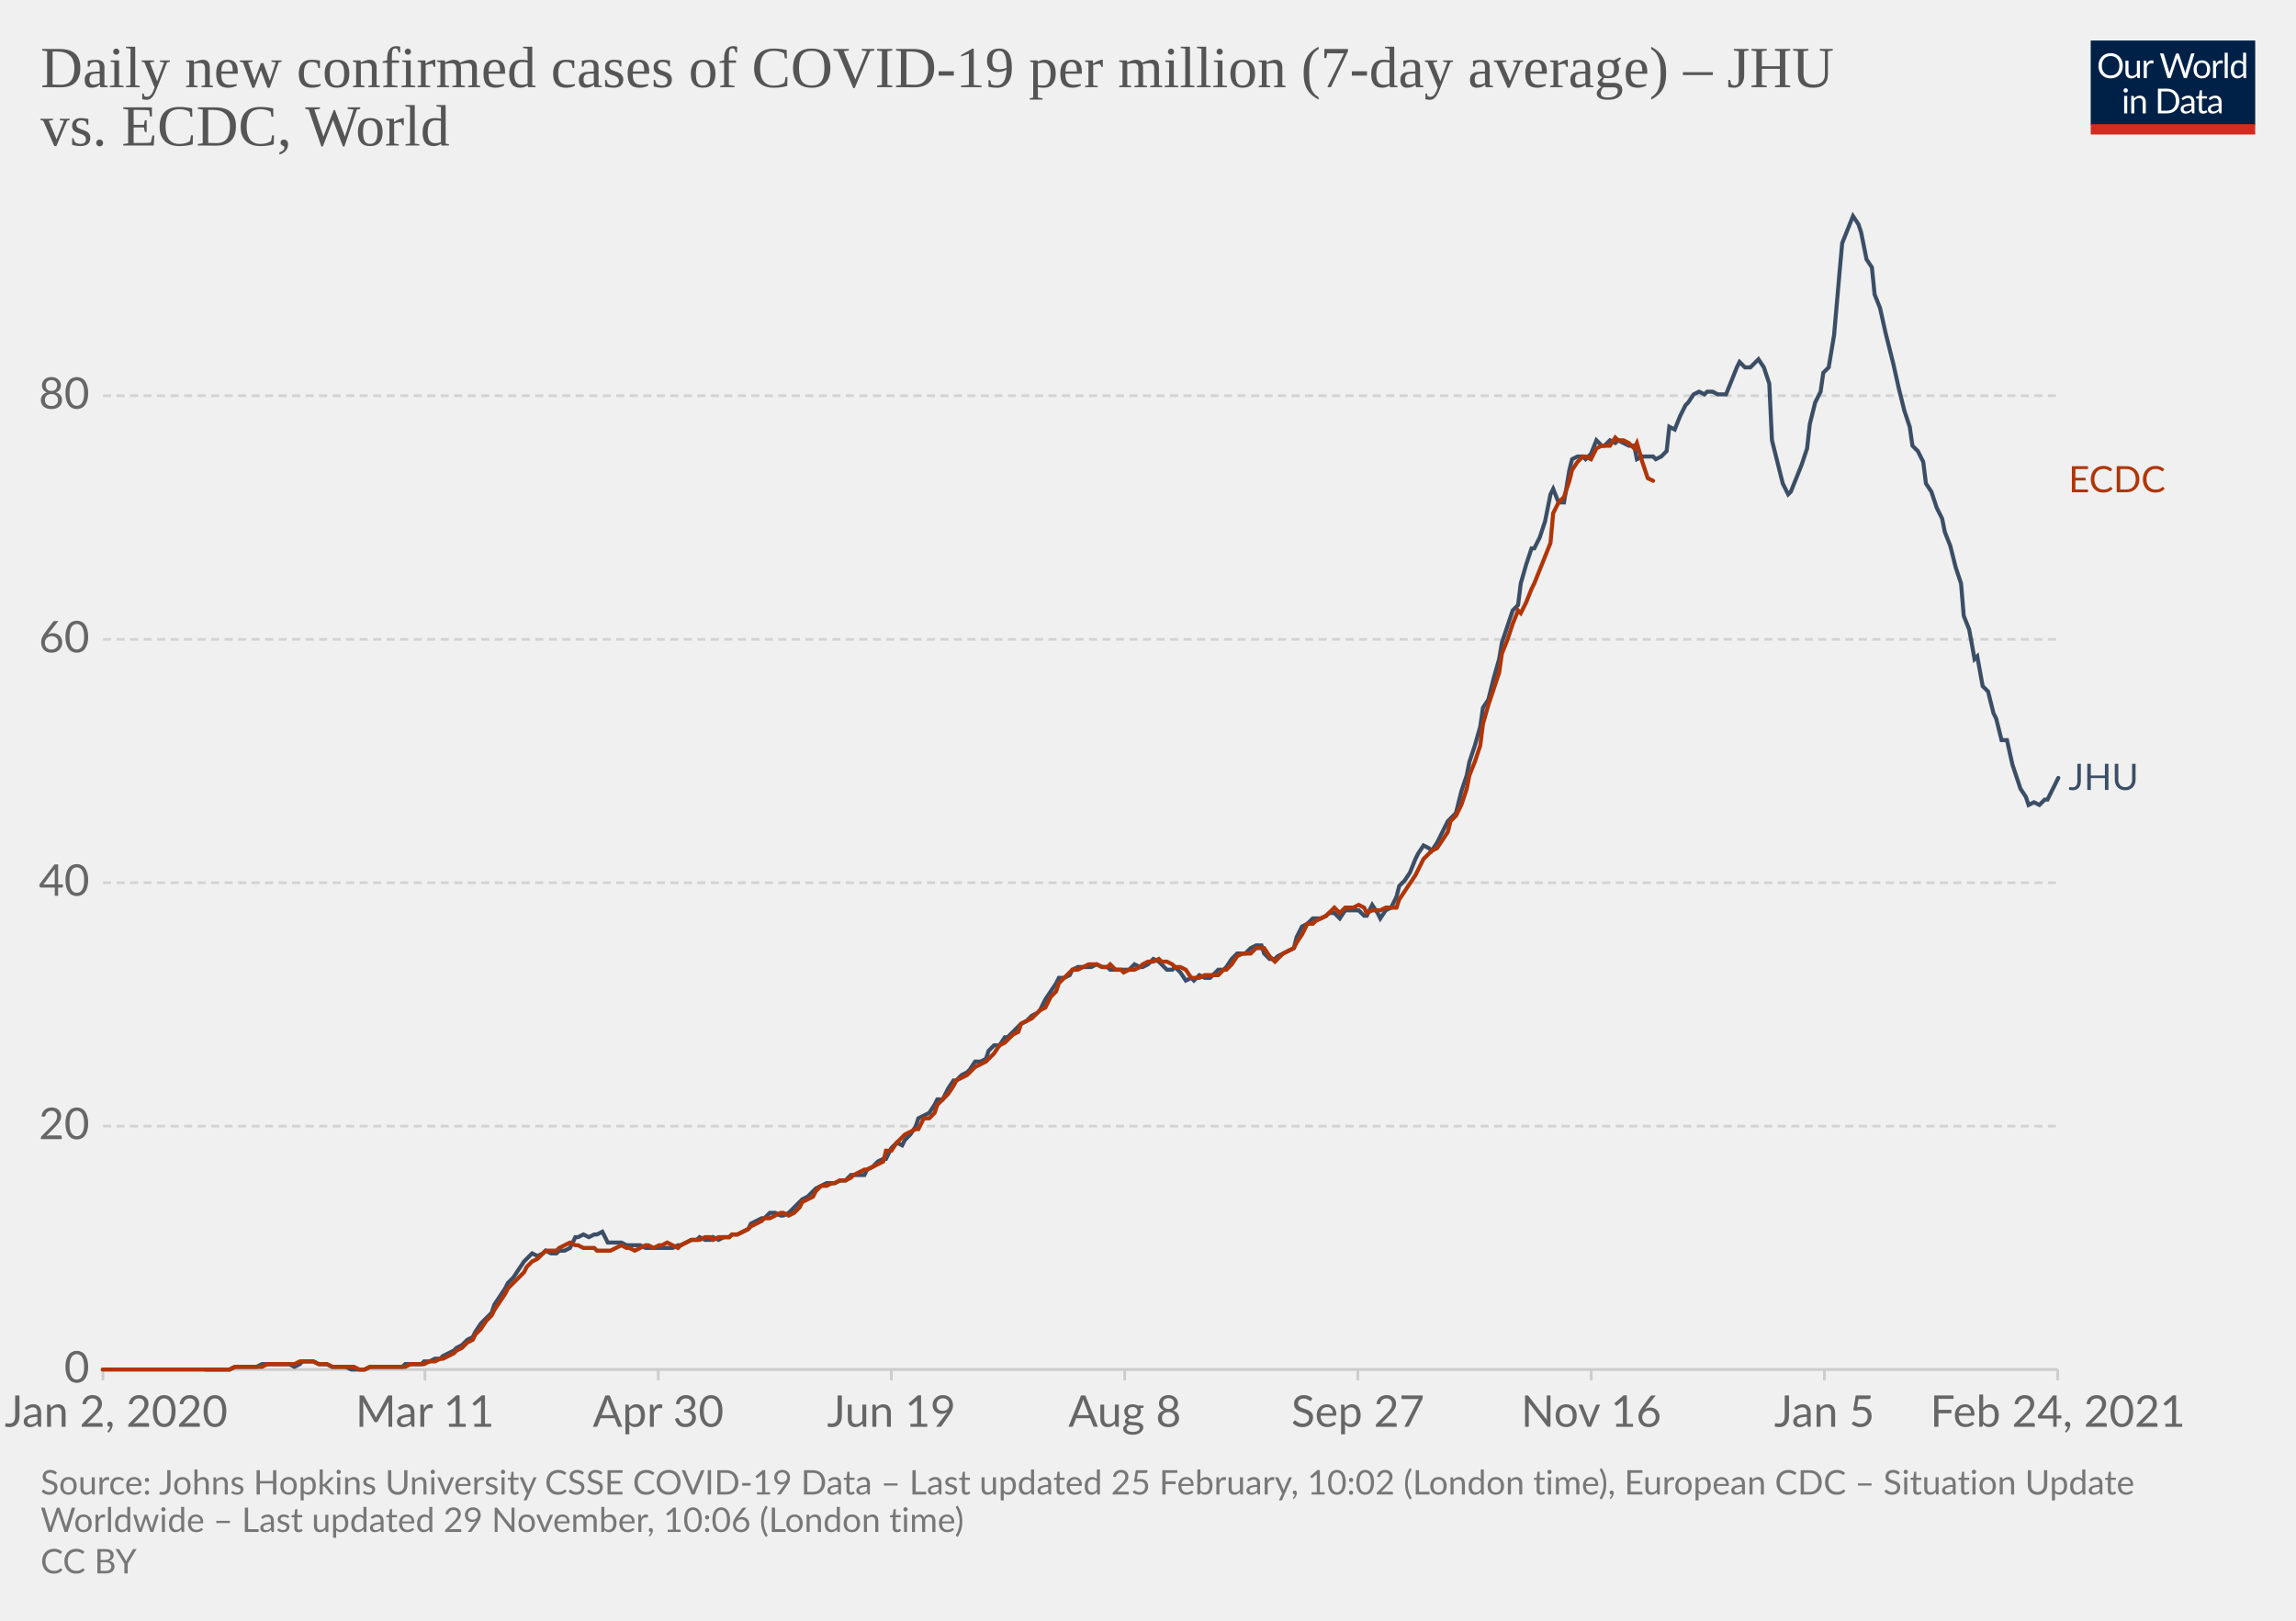
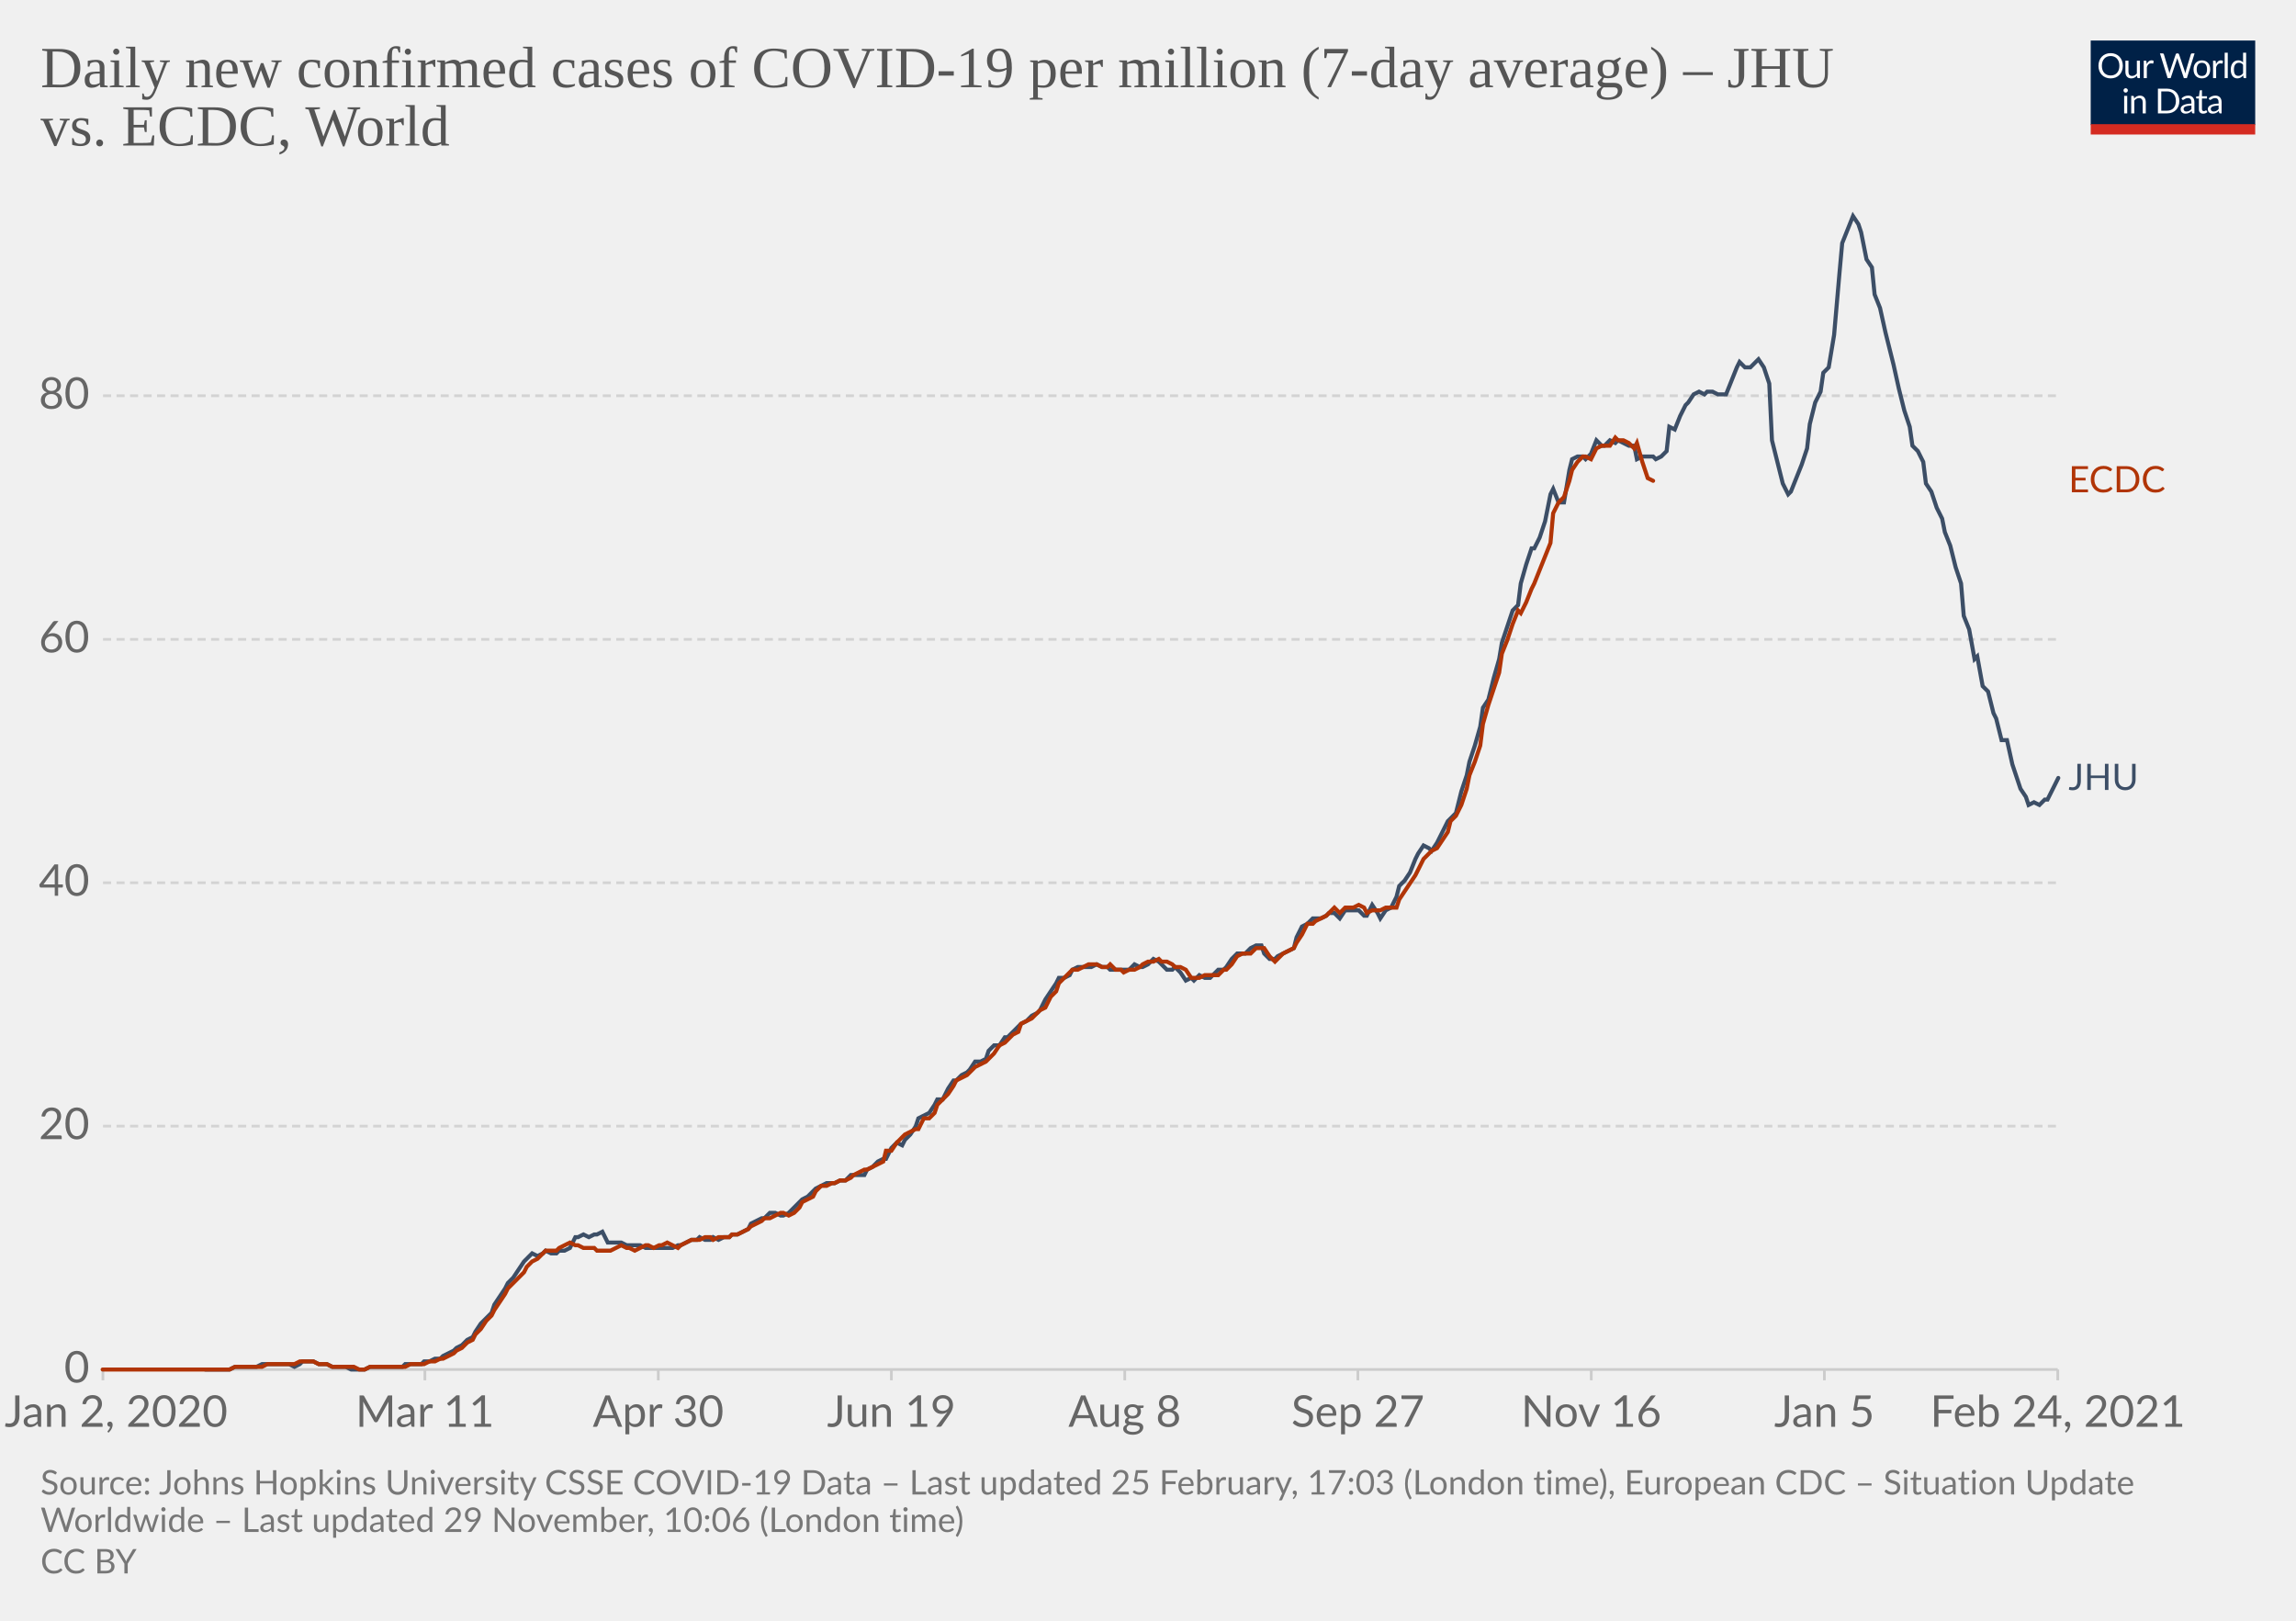
<svg xmlns="http://www.w3.org/2000/svg" version="1.1" style="background-color:#fff;-webkit-font-smoothing:antialiased" width="850" height="600" viewBox="0 0 850 600" font-family="Lato,'Helvetica Neue',Helvetica,Arial,sans-serif" font-size="18" text-rendering="optimizeLegibility">
  <g class="HeaderView">
    <g transform="matrix(.29 0 0 .29 774 15)">
      <svg width="210" height="120" viewBox="0 0 210 120" fill="none">
        <g clip-path="url(#clip0)">
          <path d="M0 0h210v107.89H0V0z" fill="#002147" />
          <path d="M40.98 32.25c0 2.36-.38 4.53-1.12 6.51a14.26 14.26 0 01-8.1 8.4c-1.9.78-4.02 1.17-6.34 1.17a16.6 16.6 0 01-6.33-1.17 14.31 14.31 0 01-8.08-8.4 18.29 18.29 0 01-1.12-6.51c0-2.36.38-4.53 1.12-6.5.75-1.97 1.8-3.67 3.17-5.1a14.32 14.32 0 014.9-3.34c1.92-.8 4.03-1.19 6.34-1.19 2.32 0 4.43.4 6.34 1.19 1.92.8 3.56 1.9 4.93 3.34a14.87 14.87 0 013.17 5.1 18.1 18.1 0 011.12 6.5zm-4.38 0c0-1.94-.26-3.68-.8-5.22a10.91 10.91 0 00-2.24-3.89 9.68 9.68 0 00-3.52-2.46 11.95 11.95 0 00-4.62-.86c-1.68 0-3.21.28-4.6.86a9.88 9.88 0 00-3.54 2.46 10.91 10.91 0 00-2.24 3.9c-.53 1.53-.8 3.27-.8 5.2 0 1.94.27 3.68.8 5.22a11.17 11.17 0 002.24 3.9 10.01 10.01 0 003.55 2.44c1.38.56 2.9.83 4.6.83s3.24-.27 4.61-.83a9.8 9.8 0 003.52-2.44 11.17 11.17 0 002.25-3.9c.53-1.54.8-3.28.8-5.21zm26.22-6.54V48H60.5c-.56 0-.9-.27-1.05-.81l-.31-2.4a12.45 12.45 0 01-3.26 2.6c-1.2.64-2.58.96-4.13.96-1.22 0-2.3-.2-3.24-.6a6.52 6.52 0 01-2.33-1.7 7.37 7.37 0 01-1.43-2.67c-.3-1.04-.46-2.2-.46-3.45V25.7h3.91v14.22c0 1.68.38 2.99 1.15 3.91.77.93 1.96 1.39 3.54 1.39 1.16 0 2.24-.27 3.23-.82a10.42 10.42 0 002.8-2.28V25.7h3.91zm8.61 4.47a9.94 9.94 0 012.6-3.56 5.64 5.64 0 013.76-1.3c.47 0 .92.05 1.34.15.44.1.83.27 1.17.49l-.3 2.92c-.09.37-.3.55-.66.55-.2 0-.5-.04-.9-.13a6.21 6.21 0 00-3.24.18 4.23 4.23 0 00-1.47.92c-.42.4-.81.9-1.17 1.5-.33.58-.64 1.26-.92 2.02V48H67.7V25.71h2.25c.42 0 .72.08.88.25.16.16.27.44.33.83l.26 3.39zm61.16-13.7L122.75 48h-3.82l-7.99-24.05a21.95 21.95 0 01-.42-1.58 38.36 38.36 0 01-.44 1.58L102.05 48h-3.83L88.4 16.47h3.54c.38 0 .7.1.95.29.26.2.43.43.5.73l6.52 21.9.28 1.28.29 1.46.3-1.46.38-1.27 7.41-21.91c.1-.25.26-.48.51-.69.27-.22.58-.33.95-.33h1.23c.38 0 .69.1.92.29a1.77 1.77 0 01.53.73l7.4 21.9a28.4 28.4 0 01.68 2.62 29.52 29.52 0 01.52-2.61l6.54-21.91a1.31 1.31 0 01.48-.7c.27-.21.58-.32.95-.32h3.32zm9.35 8.88c1.63 0 3.1.27 4.4.82a9.43 9.43 0 015.46 5.94c.5 1.4.74 2.98.74 4.73 0 1.76-.25 3.34-.74 4.75a9.43 9.43 0 01-5.46 5.92c-1.3.52-2.77.79-4.4.79-1.64 0-3.12-.27-4.44-.8a9.42 9.42 0 01-3.35-2.3c-.92-1-1.63-2.2-2.13-3.61-.49-1.41-.73-3-.73-4.75s.24-3.33.73-4.73c.5-1.43 1.2-2.64 2.13-3.63a9.4 9.4 0 013.35-2.31c1.32-.55 2.8-.82 4.44-.82zm0 19.89c2.2 0 3.84-.73 4.93-2.2 1.08-1.48 1.63-3.54 1.63-6.18 0-2.66-.55-4.72-1.63-6.2-1.09-1.49-2.73-2.23-4.93-2.23-1.12 0-2.09.2-2.93.57a5.71 5.71 0 00-2.06 1.65 7.5 7.5 0 00-1.24 2.67c-.26 1.04-.4 2.22-.4 3.54 0 2.64.55 4.7 1.64 6.18 1.1 1.47 2.76 2.2 4.99 2.2zm17.97-15.07a9.94 9.94 0 012.6-3.56 5.64 5.64 0 013.76-1.3c.47 0 .91.05 1.34.15.44.1.83.27 1.16.49l-.28 2.92c-.09.37-.31.55-.66.55-.2 0-.5-.04-.9-.13a6.2 6.2 0 00-3.24.18 4.23 4.23 0 00-1.47.92c-.43.4-.82.9-1.17 1.5a13.1 13.1 0 00-.92 2.02V48h-3.94V25.71h2.24c.43 0 .72.08.88.25.17.16.28.44.33.83l.27 3.39zm15.04-14.59V48h-3.92V15.6h3.92zm19.55 15.43a6.22 6.22 0 00-2.38-2.05 6.7 6.7 0 00-2.86-.6c-2.07 0-3.66.75-4.77 2.23-1.12 1.48-1.68 3.6-1.68 6.33 0 1.46.13 2.7.38 3.74a7.29 7.29 0 001.1 2.56 4.35 4.35 0 001.78 1.45c.7.3 1.5.46 2.4.46 1.29 0 2.41-.3 3.36-.88a9.6 9.6 0 002.67-2.49V31.02zm3.91-15.43V48h-2.33c-.56 0-.9-.27-1.06-.81l-.35-2.71a12.13 12.13 0 01-3.25 2.77 8.28 8.28 0 01-4.23 1.06 7.31 7.31 0 01-6.14-2.9c-.73-.96-1.3-2.15-1.69-3.57a18.35 18.35 0 01.07-9.48 11.29 11.29 0 011.89-3.7 8.7 8.7 0 017.06-3.34 7.96 7.96 0 016.12 2.62V15.59h3.91zM46.61 70.71V93H42.7V70.71h3.91zm.84-7c0 .39-.08.75-.24 1.09a2.81 2.81 0 01-1.52 1.47 2.67 2.67 0 01-2.16 0 2.9 2.9 0 01-1.45-1.47 2.67 2.67 0 010-2.16c.15-.35.35-.65.6-.9.25-.27.53-.47.85-.62a2.67 2.67 0 012.16 0c.35.15.65.35.9.62.27.25.47.55.62.9.16.34.24.7.24 1.08zm7.97 10.24c.49-.54 1-1.04 1.54-1.48a9.85 9.85 0 013.66-1.84 8.96 8.96 0 015.43.35c.94.4 1.72.97 2.33 1.71a7.36 7.36 0 011.43 2.67c.32 1.04.49 2.19.49 3.45V93h-3.94V78.81c0-1.69-.4-3-1.17-3.92-.76-.93-1.93-1.4-3.5-1.4a6.6 6.6 0 00-3.25.83c-1 .56-1.92 1.31-2.77 2.27V93h-3.94V70.71h2.35c.56 0 .9.28 1.04.82l.3 2.42zm57.7 3.3c0 2.36-.37 4.5-1.11 6.44a14.3 14.3 0 01-3.17 4.98 14.1 14.1 0 01-4.93 3.2c-1.9.76-4.02 1.13-6.33 1.13H85.8V61.47h11.77c2.31 0 4.42.39 6.33 1.15a13.8 13.8 0 018.1 8.18 17.75 17.75 0 011.12 6.45zm-4.37 0c0-1.94-.26-3.67-.8-5.2a10.94 10.94 0 00-2.23-3.87 9.57 9.57 0 00-3.53-2.42 12.23 12.23 0 00-4.61-.83h-7.5v24.62h7.5c1.7 0 3.24-.28 4.61-.84a9.7 9.7 0 003.53-2.4 10.94 10.94 0 002.24-3.87c.53-1.53.8-3.26.8-5.2zm19.8 5.72c-1.8.06-3.34.2-4.62.44-1.26.22-2.3.51-3.1.88-.8.36-1.37.8-1.74 1.3-.35.5-.53 1.05-.53 1.67 0 .58.1 1.1.3 1.52a3 3 0 00.76 1.05c.34.27.73.46 1.17.6a6.13 6.13 0 001.45.17 7.28 7.28 0 003.5-.81 11.95 11.95 0 002.82-2.2v-4.62zm-12.65-9.11a12.73 12.73 0 013.98-2.66c1.43-.59 3-.88 4.73-.88 1.25 0 2.36.2 3.33.61a6.81 6.81 0 013.94 4.38c.33 1.04.5 2.19.5 3.43V93h-1.74a1.8 1.8 0 01-.88-.18c-.2-.13-.36-.38-.48-.74l-.44-2.12-1.72 1.46a9.48 9.48 0 01-3.74 1.7c-.69.15-1.46.23-2.3.23-.87 0-1.69-.12-2.45-.35a5.34 5.34 0 01-3.34-2.93 6.64 6.64 0 01-.49-2.64c0-.88.25-1.72.73-2.53a6.33 6.33 0 012.35-2.17c1.09-.63 2.5-1.15 4.25-1.54 1.75-.41 3.89-.65 6.42-.7v-1.75c0-1.73-.37-3.03-1.12-3.91-.75-.9-1.84-1.34-3.28-1.34-.97 0-1.78.12-2.44.37-.64.23-1.2.5-1.7.81l-1.23.82c-.33.23-.67.35-1 .35-.27 0-.5-.07-.69-.2a2.1 2.1 0 01-.48-.53l-.7-1.25zm27.67 19.5c-1.76 0-3.12-.5-4.07-1.48-.94-.98-1.41-2.4-1.41-4.25V74h-2.68a.9.9 0 01-.6-.2c-.16-.14-.24-.36-.24-.66v-1.56l3.65-.46.9-6.89a.9.9 0 01.29-.52.88.88 0 01.62-.22H142v7.67h6.44V74H142v13.38c0 .94.22 1.63.68 2.09.45.45 1.04.68 1.76.68a3.21 3.21 0 001.85-.53l.55-.35c.16-.12.3-.18.41-.18.2 0 .4.13.55.38l1.15 1.87a7.45 7.45 0 01-2.44 1.5 8.53 8.53 0 01-2.95.52zm19.68-10.4c-1.8.07-3.34.21-4.62.45-1.26.22-2.3.51-3.1.88-.8.36-1.37.8-1.74 1.3-.35.5-.53 1.05-.53 1.67 0 .58.1 1.1.3 1.52a2.9 2.9 0 00.76 1.05c.34.27.73.46 1.17.6a6.13 6.13 0 001.45.17 7.3 7.3 0 003.5-.81 12.04 12.04 0 002.82-2.2v-4.62zm-12.65-9.1a12.72 12.72 0 013.99-2.66c1.42-.59 3-.88 4.72-.88 1.25 0 2.36.2 3.33.61a6.81 6.81 0 013.94 4.38c.33 1.04.5 2.19.5 3.43V93h-1.74a1.8 1.8 0 01-.88-.18c-.2-.13-.36-.38-.48-.74l-.44-2.12-1.72 1.46a9.48 9.48 0 01-3.74 1.7c-.69.15-1.46.23-2.3.23-.87 0-1.69-.12-2.45-.35a5.33 5.33 0 01-3.34-2.93 6.62 6.62 0 01-.49-2.64c0-.88.25-1.72.73-2.53a6.33 6.33 0 012.35-2.17c1.09-.63 2.5-1.15 4.25-1.54a31.2 31.2 0 016.42-.7v-1.75c0-1.73-.37-3.03-1.12-3.91-.75-.9-1.84-1.34-3.28-1.34-.97 0-1.78.12-2.44.37-.64.23-1.2.5-1.7.81l-1.22.82c-.34.23-.68.35-1.02.35-.26 0-.49-.07-.68-.2a1.88 1.88 0 01-.48-.53l-.7-1.25zM40.98 32.25c0 2.36-.38 4.53-1.12 6.51a14.26 14.26 0 01-8.1 8.4c-1.9.78-4.02 1.17-6.34 1.17a16.6 16.6 0 01-6.33-1.17 14.31 14.31 0 01-8.08-8.4 18.29 18.29 0 01-1.12-6.51c0-2.36.38-4.53 1.12-6.5.75-1.97 1.8-3.67 3.17-5.1a14.32 14.32 0 014.9-3.34c1.92-.8 4.03-1.19 6.34-1.19 2.32 0 4.43.4 6.34 1.19 1.92.8 3.56 1.9 4.93 3.34a14.87 14.87 0 013.17 5.1 18.1 18.1 0 011.12 6.5zm-4.38 0c0-1.94-.26-3.68-.8-5.22a10.91 10.91 0 00-2.24-3.89 9.68 9.68 0 00-3.52-2.46 11.95 11.95 0 00-4.62-.86c-1.68 0-3.21.28-4.6.86a9.88 9.88 0 00-3.54 2.46 10.91 10.91 0 00-2.24 3.9c-.53 1.53-.8 3.27-.8 5.2 0 1.94.27 3.68.8 5.22a11.17 11.17 0 002.24 3.9 10.01 10.01 0 003.55 2.44c1.38.56 2.9.83 4.6.83s3.24-.27 4.61-.83a9.8 9.8 0 003.52-2.44 11.17 11.17 0 002.25-3.9c.53-1.54.8-3.28.8-5.21zm26.22-6.54V48H60.5c-.56 0-.9-.27-1.05-.81l-.31-2.4a12.45 12.45 0 01-3.26 2.6c-1.2.64-2.58.96-4.13.96-1.22 0-2.3-.2-3.24-.6a6.52 6.52 0 01-2.33-1.7 7.37 7.37 0 01-1.43-2.67c-.3-1.04-.46-2.2-.46-3.45V25.7h3.91v14.22c0 1.68.38 2.99 1.15 3.91.77.93 1.96 1.39 3.54 1.39 1.16 0 2.24-.27 3.23-.82a10.42 10.42 0 002.8-2.28V25.7h3.91zm8.61 4.47a9.94 9.94 0 012.6-3.56 5.64 5.64 0 013.76-1.3c.47 0 .92.05 1.34.15.44.1.83.27 1.17.49l-.3 2.92c-.09.37-.3.55-.66.55-.2 0-.5-.04-.9-.13a6.21 6.21 0 00-3.24.18 4.23 4.23 0 00-1.47.92c-.42.4-.81.9-1.17 1.5-.33.58-.64 1.26-.92 2.02V48H67.7V25.71h2.25c.42 0 .72.08.88.25.16.16.27.44.33.83l.26 3.39zm61.16-13.7L122.75 48h-3.82l-7.99-24.05a21.95 21.95 0 01-.42-1.58 38.36 38.36 0 01-.44 1.58L102.05 48h-3.83L88.4 16.47h3.54c.38 0 .7.1.95.29.26.2.43.43.5.73l6.52 21.9.28 1.28.29 1.46.3-1.46.38-1.27 7.41-21.91c.1-.25.26-.48.51-.69.27-.22.58-.33.95-.33h1.23c.38 0 .69.1.92.29a1.77 1.77 0 01.53.73l7.4 21.9a28.4 28.4 0 01.68 2.62 29.52 29.52 0 01.52-2.61l6.54-21.91a1.31 1.31 0 01.48-.7c.27-.21.58-.32.95-.32h3.32zm9.35 8.88c1.63 0 3.1.27 4.4.82a9.43 9.43 0 015.46 5.94c.5 1.4.74 2.98.74 4.73 0 1.76-.25 3.34-.74 4.75a9.43 9.43 0 01-5.46 5.92c-1.3.52-2.77.79-4.4.79-1.64 0-3.12-.27-4.44-.8a9.42 9.42 0 01-3.35-2.3c-.92-1-1.63-2.2-2.13-3.61-.49-1.41-.73-3-.73-4.75s.24-3.33.73-4.73c.5-1.43 1.2-2.64 2.13-3.63a9.4 9.4 0 013.35-2.31c1.32-.55 2.8-.82 4.44-.82zm0 19.89c2.2 0 3.84-.73 4.93-2.2 1.08-1.48 1.63-3.54 1.63-6.18 0-2.66-.55-4.72-1.63-6.2-1.09-1.49-2.73-2.23-4.93-2.23-1.12 0-2.09.2-2.93.57a5.71 5.71 0 00-2.06 1.65 7.5 7.5 0 00-1.24 2.67c-.26 1.04-.4 2.22-.4 3.54 0 2.64.55 4.7 1.64 6.18 1.1 1.47 2.76 2.2 4.99 2.2zm17.97-15.07a9.94 9.94 0 012.6-3.56 5.64 5.64 0 013.76-1.3c.47 0 .91.05 1.34.15.44.1.83.27 1.16.49l-.28 2.92c-.09.37-.31.55-.66.55-.2 0-.5-.04-.9-.13a6.2 6.2 0 00-3.24.18 4.23 4.23 0 00-1.47.92c-.43.4-.82.9-1.17 1.5a13.1 13.1 0 00-.92 2.02V48h-3.94V25.71h2.24c.43 0 .72.08.88.25.17.16.28.44.33.83l.27 3.39zm15.04-14.59V48h-3.92V15.6h3.92zm19.55 15.43a6.22 6.22 0 00-2.38-2.05 6.7 6.7 0 00-2.86-.6c-2.07 0-3.66.75-4.77 2.23-1.12 1.48-1.68 3.6-1.68 6.33 0 1.46.13 2.7.38 3.74a7.29 7.29 0 001.1 2.56 4.35 4.35 0 001.78 1.45c.7.3 1.5.46 2.4.46 1.29 0 2.41-.3 3.36-.88a9.6 9.6 0 002.67-2.49V31.02zm3.91-15.43V48h-2.33c-.56 0-.9-.27-1.06-.81l-.35-2.71a12.13 12.13 0 01-3.25 2.77 8.28 8.28 0 01-4.23 1.06 7.31 7.31 0 01-6.14-2.9c-.73-.96-1.3-2.15-1.69-3.57a18.35 18.35 0 01.07-9.48 11.29 11.29 0 011.89-3.7 8.7 8.7 0 017.06-3.34 7.96 7.96 0 016.12 2.62V15.59h3.91zM46.61 70.71V93H42.7V70.71h3.91zm.84-7c0 .39-.08.75-.24 1.09a2.81 2.81 0 01-1.52 1.47 2.67 2.67 0 01-2.16 0 2.9 2.9 0 01-1.45-1.47 2.67 2.67 0 010-2.16c.15-.35.35-.65.6-.9.25-.27.53-.47.85-.62a2.67 2.67 0 012.16 0c.35.15.65.35.9.62.27.25.47.55.62.9.16.34.24.7.24 1.08zm7.97 10.24c.49-.54 1-1.04 1.54-1.48a9.85 9.85 0 013.66-1.84 8.96 8.96 0 015.43.35c.94.4 1.72.97 2.33 1.71a7.36 7.36 0 011.43 2.67c.32 1.04.49 2.19.49 3.45V93h-3.94V78.81c0-1.69-.4-3-1.17-3.92-.76-.93-1.93-1.4-3.5-1.4a6.6 6.6 0 00-3.25.83c-1 .56-1.92 1.31-2.77 2.27V93h-3.94V70.71h2.35c.56 0 .9.28 1.04.82l.3 2.42zm57.7 3.3c0 2.36-.37 4.5-1.11 6.44a14.3 14.3 0 01-3.17 4.98 14.1 14.1 0 01-4.93 3.2c-1.9.76-4.02 1.13-6.33 1.13H85.8V61.47h11.77c2.31 0 4.42.39 6.33 1.15a13.8 13.8 0 018.1 8.18 17.75 17.75 0 011.12 6.45zm-4.37 0c0-1.94-.26-3.67-.8-5.2a10.94 10.94 0 00-2.23-3.87 9.57 9.57 0 00-3.53-2.42 12.23 12.23 0 00-4.61-.83h-7.5v24.62h7.5c1.7 0 3.24-.28 4.61-.84a9.7 9.7 0 003.53-2.4 10.94 10.94 0 002.24-3.87c.53-1.53.8-3.26.8-5.2zm19.8 5.72c-1.8.06-3.34.2-4.62.44-1.26.22-2.3.51-3.1.88-.8.36-1.37.8-1.74 1.3-.35.5-.53 1.05-.53 1.67 0 .58.1 1.1.3 1.52a3 3 0 00.76 1.05c.34.27.73.46 1.17.6a6.13 6.13 0 001.45.17 7.28 7.28 0 003.5-.81 11.95 11.95 0 002.82-2.2v-4.62zm-12.65-9.11a12.73 12.73 0 013.98-2.66c1.43-.59 3-.88 4.73-.88 1.25 0 2.36.2 3.33.61a6.81 6.81 0 013.94 4.38c.33 1.04.5 2.19.5 3.43V93h-1.74a1.8 1.8 0 01-.88-.18c-.2-.13-.36-.38-.48-.74l-.44-2.12-1.72 1.46a9.48 9.48 0 01-3.74 1.7c-.69.15-1.46.23-2.3.23-.87 0-1.69-.12-2.45-.35a5.34 5.34 0 01-3.34-2.93 6.64 6.64 0 01-.49-2.64c0-.88.25-1.72.73-2.53a6.33 6.33 0 012.35-2.17c1.09-.63 2.5-1.15 4.25-1.54 1.75-.41 3.89-.65 6.42-.7v-1.75c0-1.73-.37-3.03-1.12-3.91-.75-.9-1.84-1.34-3.28-1.34-.97 0-1.78.12-2.44.37-.64.23-1.2.5-1.7.81l-1.23.82c-.33.23-.67.35-1 .35-.27 0-.5-.07-.69-.2a2.1 2.1 0 01-.48-.53l-.7-1.25zm27.67 19.5c-1.76 0-3.12-.5-4.07-1.48-.94-.98-1.41-2.4-1.41-4.25V74h-2.68a.9.9 0 01-.6-.2c-.16-.14-.24-.36-.24-.66v-1.56l3.65-.46.9-6.89a.9.9 0 01.29-.52.88.88 0 01.62-.22H142v7.67h6.44V74H142v13.38c0 .94.22 1.63.68 2.09.45.45 1.04.68 1.76.68a3.21 3.21 0 001.85-.53l.55-.35c.16-.12.3-.18.41-.18.2 0 .4.13.55.38l1.15 1.87a7.45 7.45 0 01-2.44 1.5 8.53 8.53 0 01-2.95.52zm19.68-10.4c-1.8.07-3.34.21-4.62.45-1.26.22-2.3.51-3.1.88-.8.36-1.37.8-1.74 1.3-.35.5-.53 1.05-.53 1.67 0 .58.1 1.1.3 1.52a2.9 2.9 0 00.76 1.05c.34.27.73.46 1.17.6a6.13 6.13 0 001.45.17 7.3 7.3 0 003.5-.81 12.04 12.04 0 002.82-2.2v-4.62zm-12.65-9.1a12.72 12.72 0 013.99-2.66c1.42-.59 3-.88 4.72-.88 1.25 0 2.36.2 3.33.61a6.81 6.81 0 013.94 4.38c.33 1.04.5 2.19.5 3.43V93h-1.74a1.8 1.8 0 01-.88-.18c-.2-.13-.36-.38-.48-.74l-.44-2.12-1.72 1.46a9.48 9.48 0 01-3.74 1.7c-.69.15-1.46.23-2.3.23-.87 0-1.69-.12-2.45-.35a5.33 5.33 0 01-3.34-2.93 6.62 6.62 0 01-.49-2.64c0-.88.25-1.72.73-2.53a6.33 6.33 0 012.35-2.17c1.09-.63 2.5-1.15 4.25-1.54a31.2 31.2 0 016.42-.7v-1.75c0-1.73-.37-3.03-1.12-3.91-.75-.9-1.84-1.34-3.28-1.34-.97 0-1.78.12-2.44.37-.64.23-1.2.5-1.7.81l-1.22.82c-.34.23-.68.35-1.02.35-.26 0-.49-.07-.68-.2a1.88 1.88 0 01-.48-.53l-.7-1.25zM40.98 32.25c0 2.36-.38 4.53-1.12 6.51a14.26 14.26 0 01-8.1 8.4c-1.9.78-4.02 1.17-6.34 1.17a16.6 16.6 0 01-6.33-1.17 14.31 14.31 0 01-8.08-8.4 18.29 18.29 0 01-1.12-6.51c0-2.36.38-4.53 1.12-6.5.75-1.97 1.8-3.67 3.17-5.1a14.32 14.32 0 014.9-3.34c1.92-.8 4.03-1.19 6.34-1.19 2.32 0 4.43.4 6.34 1.19 1.92.8 3.56 1.9 4.93 3.34a14.87 14.87 0 013.17 5.1 18.1 18.1 0 011.12 6.5zm-4.38 0c0-1.94-.26-3.68-.8-5.22a10.91 10.91 0 00-2.24-3.89 9.68 9.68 0 00-3.52-2.46 11.95 11.95 0 00-4.62-.86c-1.68 0-3.21.28-4.6.86a9.88 9.88 0 00-3.54 2.46 10.91 10.91 0 00-2.24 3.9c-.53 1.53-.8 3.27-.8 5.2 0 1.94.27 3.68.8 5.22a11.17 11.17 0 002.24 3.9 10.01 10.01 0 003.55 2.44c1.38.56 2.9.83 4.6.83s3.24-.27 4.61-.83a9.8 9.8 0 003.52-2.44 11.17 11.17 0 002.25-3.9c.53-1.54.8-3.28.8-5.21zm26.22-6.54V48H60.5c-.56 0-.9-.27-1.05-.81l-.31-2.4a12.45 12.45 0 01-3.26 2.6c-1.2.64-2.58.96-4.13.96-1.22 0-2.3-.2-3.24-.6a6.52 6.52 0 01-2.33-1.7 7.37 7.37 0 01-1.43-2.67c-.3-1.04-.46-2.2-.46-3.45V25.7h3.91v14.22c0 1.68.38 2.99 1.15 3.91.77.93 1.96 1.39 3.54 1.39 1.16 0 2.24-.27 3.23-.82a10.42 10.42 0 002.8-2.28V25.7h3.91zm8.61 4.47a9.94 9.94 0 012.6-3.56 5.64 5.64 0 013.76-1.3c.47 0 .92.05 1.34.15.44.1.83.27 1.17.49l-.3 2.92c-.09.37-.3.55-.66.55-.2 0-.5-.04-.9-.13a6.21 6.21 0 00-3.24.18 4.23 4.23 0 00-1.47.92c-.42.4-.81.9-1.17 1.5-.33.58-.64 1.26-.92 2.02V48H67.7V25.71h2.25c.42 0 .72.08.88.25.16.16.27.44.33.83l.26 3.39zm61.16-13.7L122.75 48h-3.82l-7.99-24.05a21.95 21.95 0 01-.42-1.58 38.36 38.36 0 01-.44 1.58L102.05 48h-3.83L88.4 16.47h3.54c.38 0 .7.1.95.29.26.2.43.43.5.73l6.52 21.9.28 1.28.29 1.46.3-1.46.38-1.27 7.41-21.91c.1-.25.26-.48.51-.69.27-.22.58-.33.95-.33h1.23c.38 0 .69.1.92.29a1.77 1.77 0 01.53.73l7.4 21.9a28.4 28.4 0 01.68 2.62 29.52 29.52 0 01.52-2.61l6.54-21.91a1.31 1.31 0 01.48-.7c.27-.21.58-.32.95-.32h3.32zm9.35 8.88c1.63 0 3.1.27 4.4.82a9.43 9.43 0 015.46 5.94c.5 1.4.74 2.98.74 4.73 0 1.76-.25 3.34-.74 4.75a9.43 9.43 0 01-5.46 5.92c-1.3.52-2.77.79-4.4.79-1.64 0-3.12-.27-4.44-.8a9.42 9.42 0 01-3.35-2.3c-.92-1-1.63-2.2-2.13-3.61-.49-1.41-.73-3-.73-4.75s.24-3.33.73-4.73c.5-1.43 1.2-2.64 2.13-3.63a9.4 9.4 0 013.35-2.31c1.32-.55 2.8-.82 4.44-.82zm0 19.89c2.2 0 3.84-.73 4.93-2.2 1.08-1.48 1.63-3.54 1.63-6.18 0-2.66-.55-4.72-1.63-6.2-1.09-1.49-2.73-2.23-4.93-2.23-1.12 0-2.09.2-2.93.57a5.71 5.71 0 00-2.06 1.65 7.5 7.5 0 00-1.24 2.67c-.26 1.04-.4 2.22-.4 3.54 0 2.64.55 4.7 1.64 6.18 1.1 1.47 2.76 2.2 4.99 2.2zm17.97-15.07a9.94 9.94 0 012.6-3.56 5.64 5.64 0 013.76-1.3c.47 0 .91.05 1.34.15.44.1.83.27 1.16.49l-.28 2.92c-.09.37-.31.55-.66.55-.2 0-.5-.04-.9-.13a6.2 6.2 0 00-3.24.18 4.23 4.23 0 00-1.47.92c-.43.4-.82.9-1.17 1.5a13.1 13.1 0 00-.92 2.02V48h-3.94V25.71h2.24c.43 0 .72.08.88.25.17.16.28.44.33.83l.27 3.39zm15.04-14.59V48h-3.92V15.6h3.92zm19.55 15.43a6.22 6.22 0 00-2.38-2.05 6.7 6.7 0 00-2.86-.6c-2.07 0-3.66.75-4.77 2.23-1.12 1.48-1.68 3.6-1.68 6.33 0 1.46.13 2.7.38 3.74a7.29 7.29 0 001.1 2.56 4.35 4.35 0 001.78 1.45c.7.3 1.5.46 2.4.46 1.29 0 2.41-.3 3.36-.88a9.6 9.6 0 002.67-2.49V31.02zm3.91-15.43V48h-2.33c-.56 0-.9-.27-1.06-.81l-.35-2.71a12.13 12.13 0 01-3.25 2.77 8.28 8.28 0 01-4.23 1.06 7.31 7.31 0 01-6.14-2.9c-.73-.96-1.3-2.15-1.69-3.57a18.35 18.35 0 01.07-9.48 11.29 11.29 0 011.89-3.7 8.7 8.7 0 017.06-3.34 7.96 7.96 0 016.12 2.62V15.59h3.91zM46.61 70.71V93H42.7V70.71h3.91zm.84-7c0 .39-.08.75-.24 1.09a2.81 2.81 0 01-1.52 1.47 2.67 2.67 0 01-2.16 0 2.9 2.9 0 01-1.45-1.47 2.67 2.67 0 010-2.16c.15-.35.35-.65.6-.9.25-.27.53-.47.85-.62a2.67 2.67 0 012.16 0c.35.15.65.35.9.62.27.25.47.55.62.9.16.34.24.7.24 1.08zm7.97 10.24c.49-.54 1-1.04 1.54-1.48a9.85 9.85 0 013.66-1.84 8.96 8.96 0 015.43.35c.94.4 1.72.97 2.33 1.71a7.36 7.36 0 011.43 2.67c.32 1.04.49 2.19.49 3.45V93h-3.94V78.81c0-1.69-.4-3-1.17-3.92-.76-.93-1.93-1.4-3.5-1.4a6.6 6.6 0 00-3.25.83c-1 .56-1.92 1.31-2.77 2.27V93h-3.94V70.71h2.35c.56 0 .9.28 1.04.82l.3 2.42zm57.7 3.3c0 2.36-.37 4.5-1.11 6.44a14.3 14.3 0 01-3.17 4.98 14.1 14.1 0 01-4.93 3.2c-1.9.76-4.02 1.13-6.33 1.13H85.8V61.47h11.77c2.31 0 4.42.39 6.33 1.15a13.8 13.8 0 018.1 8.18 17.75 17.75 0 011.12 6.45zm-4.37 0c0-1.94-.26-3.67-.8-5.2a10.94 10.94 0 00-2.23-3.87 9.57 9.57 0 00-3.53-2.42 12.23 12.23 0 00-4.61-.83h-7.5v24.62h7.5c1.7 0 3.24-.28 4.61-.84a9.7 9.7 0 003.53-2.4 10.94 10.94 0 002.24-3.87c.53-1.53.8-3.26.8-5.2zm19.8 5.72c-1.8.06-3.34.2-4.62.44-1.26.22-2.3.51-3.1.88-.8.36-1.37.8-1.74 1.3-.35.5-.53 1.05-.53 1.67 0 .58.1 1.1.3 1.52a3 3 0 00.76 1.05c.34.27.73.46 1.17.6a6.13 6.13 0 001.45.17 7.28 7.28 0 003.5-.81 11.95 11.95 0 002.82-2.2v-4.62zm-12.65-9.11a12.73 12.73 0 013.98-2.66c1.43-.59 3-.88 4.73-.88 1.25 0 2.36.2 3.33.61a6.81 6.81 0 013.94 4.38c.33 1.04.5 2.19.5 3.43V93h-1.74a1.8 1.8 0 01-.88-.18c-.2-.13-.36-.38-.48-.74l-.44-2.12-1.72 1.46a9.48 9.48 0 01-3.74 1.7c-.69.15-1.46.23-2.3.23-.87 0-1.69-.12-2.45-.35a5.34 5.34 0 01-3.34-2.93 6.64 6.64 0 01-.49-2.64c0-.88.25-1.72.73-2.53a6.33 6.33 0 012.35-2.17c1.09-.63 2.5-1.15 4.25-1.54 1.75-.41 3.89-.65 6.42-.7v-1.75c0-1.73-.37-3.03-1.12-3.91-.75-.9-1.84-1.34-3.28-1.34-.97 0-1.78.12-2.44.37-.64.23-1.2.5-1.7.81l-1.23.82c-.33.23-.67.35-1 .35-.27 0-.5-.07-.69-.2a2.1 2.1 0 01-.48-.53l-.7-1.25zm27.67 19.5c-1.76 0-3.12-.5-4.07-1.48-.94-.98-1.41-2.4-1.41-4.25V74h-2.68a.9.9 0 01-.6-.2c-.16-.14-.24-.36-.24-.66v-1.56l3.65-.46.9-6.89a.9.9 0 01.29-.52.88.88 0 01.62-.22H142v7.67h6.44V74H142v13.38c0 .94.22 1.63.68 2.09.45.45 1.04.68 1.76.68a3.21 3.21 0 001.85-.53l.55-.35c.16-.12.3-.18.41-.18.2 0 .4.13.55.38l1.15 1.87a7.45 7.45 0 01-2.44 1.5 8.53 8.53 0 01-2.95.52zm19.68-10.4c-1.8.07-3.34.21-4.62.45-1.26.22-2.3.51-3.1.88-.8.36-1.37.8-1.74 1.3-.35.5-.53 1.05-.53 1.67 0 .58.1 1.1.3 1.52a2.9 2.9 0 00.76 1.05c.34.27.73.46 1.17.6a6.13 6.13 0 001.45.17 7.3 7.3 0 003.5-.81 12.04 12.04 0 002.82-2.2v-4.62zm-12.65-9.1a12.72 12.72 0 013.99-2.66c1.42-.59 3-.88 4.72-.88 1.25 0 2.36.2 3.33.61a6.81 6.81 0 013.94 4.38c.33 1.04.5 2.19.5 3.43V93h-1.74a1.8 1.8 0 01-.88-.18c-.2-.13-.36-.38-.48-.74l-.44-2.12-1.72 1.46a9.48 9.48 0 01-3.74 1.7c-.69.15-1.46.23-2.3.23-.87 0-1.69-.12-2.45-.35a5.33 5.33 0 01-3.34-2.93 6.62 6.62 0 01-.49-2.64c0-.88.25-1.72.73-2.53a6.33 6.33 0 012.35-2.17c1.09-.63 2.5-1.15 4.25-1.54a31.2 31.2 0 016.42-.7v-1.75c0-1.73-.37-3.03-1.12-3.91-.75-.9-1.84-1.34-3.28-1.34-.97 0-1.78.12-2.44.37-.64.23-1.2.5-1.7.81l-1.22.82c-.34.23-.68.35-1.02.35-.26 0-.49-.07-.68-.2a1.88 1.88 0 01-.48-.53l-.7-1.25z" fill="#fff" />
          <path fill="#D42B21" d="M0 106.79h210V120H0z" />
        </g>
        <defs>
          <clipPath id="clip0">
            <path fill="#fff" d="M0 0h210v120H0z" />
          </clipPath>
        </defs>
      </svg>
    </g>
    <a href="https://ourworldindata.org/grapher/daily-covid-cases-per-million-jhu-vs-ecdc?tab=chart&amp;stackMode=absolute&amp;region=World" target="_blank" rel="noopener" font-family="&quot;Playfair Display&quot;,Georgia,&quot;Times New Roman&quot;,serif">
      <text font-size="21.6" x="15" y="32.3" fill="#555">
        <tspan x="15" y="32.28">Daily new confirmed cases of COVID-19 per million (7-day average) – JHU</tspan>
        <tspan x="15" y="53.88">vs. ECDC, World</tspan>
      </text>
    </a>
  </g>
  <g class="LineChart">
    <defs>
      <clipPath id="a">
        <path d="M28.14 0h830v896.4h-830z" />
      </clipPath>
    </defs>
    <g class="DualAxisView">
      <g class="HorizontalAxis">
        <path stroke="#ccc" d="M38.1 507v4M157.3 507v4M243.7 507v4M330 507v4M416.4 507v4M502.7 507v4M589.1 507v4M675.4 507v4M761.8 507v4" />
        <text x="43" y="528.2" fill="#666" text-anchor="middle" font-size="16.2">Jan 2, 2020</text>
        <text x="157.3" y="528.2" fill="#666" text-anchor="middle" font-size="16.2">Mar 11</text>
        <text x="243.7" y="528.2" fill="#666" text-anchor="middle" font-size="16.2">Apr 30</text>
        <text x="330" y="528.2" fill="#666" text-anchor="middle" font-size="16.2">Jun 19</text>
        <text x="416.4" y="528.2" fill="#666" text-anchor="middle" font-size="16.2">Aug 8</text>
        <text x="502.7" y="528.2" fill="#666" text-anchor="middle" font-size="16.2">Sep 27</text>
        <text x="589.1" y="528.2" fill="#666" text-anchor="middle" font-size="16.2">Nov 16</text>
        <text x="675.4" y="528.2" fill="#666" text-anchor="middle" font-size="16.2">Jan 5</text>
        <text x="761.8" y="528.2" fill="#666" text-anchor="middle" font-size="16.2">Feb 24, 2021</text>
      </g>
      <g class="VerticalAxis" fill="#666" dominant-baseline="middle" text-anchor="end" font-size="16.2">
        <text x="33.14" y="507">0</text>
        <text x="33.14" y="416.9">20</text>
        <text x="33.14" y="326.8">40</text>
        <text x="33.14" y="236.7">60</text>
        <text x="33.14" y="146.5">80</text>
      </g>
      <g class="AxisGridLines horizontalLines">
        <path stroke="#ccc" d="M38.14 507h723.65" />
        <path stroke="#d3d3d3" stroke-dasharray="3,2" d="M38.14 416.9h723.65M38.14 326.8h723.65M38.14 236.7h723.65M38.14 146.5h723.65" />
      </g>
    </g>
    <g clip-path="url(#a)">
      <g class="LineLabels" cursor="default">
        <g class="legendMark">
          <text font-size="13.5" x="765.8" y="182.3" fill="#B13507">
            <tspan x="765.79" y="182.25">ECDC</tspan>
          </text>
        </g>
        <g class="legendMark">
          <text font-size="13.5" x="765.8" y="292.4" fill="#3C4E66">
            <tspan x="765.79" y="292.45">JHU</tspan>
          </text>
        </g>
      </g>
      <g class="Lines">
        <g class="key-World_0">
          <path stroke="#3C4E66" stroke-linecap="round" d="M76 507h9l2-1h8l2-1h10l2 1 2-1 1-1h4l2 1h3l2 1h5l2 1h5l2-1h12l1-1h6l1-1h2l2-1h2l1-1 2-1 2-1 1-1 2-1 2-2 2-1 1-2 2-3 2-2 2-2 1-3 2-3 2-3 1-2 2-2 2-3 2-3 1-1 2-2 2 1 2-1 1-1 2 1h2l1-1h2l2-1 2-4h1l2-1 2 1 2-1h1l2-1 2 4h5l2 1h5l2 1h10l2-1h1l2-1 2-1h2l1-1 2 1h2l1-1 2 1 2-1h2l1-1h2l2-1 2-1 1-2 2-1 2-1h1l2-2h2l2 1h1l2-1 2-2 2-2 1-1 2-1 2-2 1-1 2-1 2-1h3l2-1h2l2-2h5l1-2 2-1 2-2 2-1h1l2-4 2-2 2 1 1-2 2-2 2-3 1-3 2-1 2-1 2-3 1-2h2l2-4 2-3h1l2-2 2-1 1-1 2-3h2l2-1 1-3 2-2h2l2-3h1l2-2 2-2 1-1 2-1 2-2 2-1 1-1 2-4 2-3 2-3 1-2h2l2-1 1-2 2-1h5l2-1 2 1h2l1 1h7l2-2 2 1h1l2-1 2-2 2 1 1 1 2 2h2l1-1 2 2 2 3 2-1 1 1 2-2 2 1h2l1-1 2-2h2l1-1 2-3 2-2h3l2-2 2-1h2l1 3 2 2h2l1-1 2-1 2-1 2-1 1-4 2-4 2-1 2-2h3l2-1 1-1h2l2 2 2-3h5l2 2h1l2-4 2 3 1 2 2-3 2-1 2-4 1-4 2-2 2-3 2-5 1-2 2-3 2 1 1 1 2-3 2-4 2-4 1-1 2-2 2-8 2-6 1-5 2-6 2-7 1-7 2-3 2-8 2-7 1-6 2-6 2-6 2-2 1-8 2-7 2-6h1l2-4 2-6 2-10 1-2 2 5h2l2-12 1-4 2-1h2l1 1 2-2 2-5 2 2h1l2-2 2 1 1-1 2 1 2 1h2l1 5 2-1h4l1 1 2-1 2-2 1-9 2 1 2-5 2-4 1-1 2-3 2-1 2 1 1-1h2l2 1h3l2-5 2-5 1-2 2 2h2l2-2 1-1 2 3 2 6 1 21 2 8 2 8 2 4 1-1 2-5 2-5 2-6 1-9 2-8 2-4 1-7 2-2 2-12 2-23 1-11 2-5 2-5 2 3 1 3 2 10 2 3 1 10 2 5 2 9 2 8 1 4 2 9 2 8 2 6 1 7 2 2 2 4 1 8 2 3 2 6 2 4 1 5 2 5 2 8 2 6 1 12 2 5 2 11 1-1 2 11 2 2 2 8 1 2 2 8h2l2 9 1 3 2 6 2 3 1 3 2-1 2 1 2-2h1l2-4 2-4" fill="none" stroke-width="1.5" />
        </g>
        <g class="key-World_1">
          <path stroke="#B13507" stroke-linecap="round" d="M38 507h47l2-1h10l2-1h10l2-1h5l2 1h3l2 1h8l2 1h2l2-1h13l2-1h5l2-1h2l2-1h1l2-1 2-1 1-1 2-1 2-2 2-1 1-2 2-2 2-3 2-2 1-2 2-3 2-3 1-2 2-2 2-2 2-2 1-2 2-2 2-1 2-2 1-1h4l1-1 2-1 2-1 2 1h1l2 1h4l1 1h5l2-1 2-1 2 1h1l2 1 2-1 2-1h1l2 1 2-1h1l2-1 2 1 2 1 1-1 2-1 2-1h3l2-1h2l1 1 2-1h4l1-1h2l2-1 2-1 1-1 2-1 2-1 1-1h2l2-1 2-1h1l2 1 2-1 2-2 1-2 2-1 2-1 1-2 2-2h2l2-1h1l2-1h2l2-1 1-1 2-1 2-1h1l2-1 2-1 2-1 1-4h2l2-3 2-2 1-1 2-1 2-1h1l2-4h2l2-2 1-3 2-2 2-2 2-3 1-2 2-1 2-1 1-1 2-2 2-1 2-1 1-1 2-2 2-3 2-1 1-1 2-2 2-1 1-3 2-1 2-1 2-2 1-1 2-1 2-4 2-2 1-3 2-2 2-2 1-1h2l2-1 2-1h3l2 1h2l1-1 2 2h2l1 1 2-1h2l2-1 1-1 2-1h2l2-1 1 1h2l2 1 1 1h2l2 1 2 3h3l2-1h5l2-2h1l2-2 2-3 2-1h3l2-2h3l2 3 2 2 1-1 2-2 2-1 2-1 1-2 2-3 2-4h2l1-1 2-1 2-1 1-1 2-2 2 2 2-2h3l2-1 2 1 1 2 2-1h3l2-1h4l1-3 2-3 2-3 2-3 1-2 2-4 2-2 1-1 2-1 2-3 2-3 1-4 2-2 2-4 2-6 1-5 2-5 2-6 1-8 2-7 2-6 2-6 1-7 2-5 2-6 2-5 1 1 2-4 2-5 1-2 2-5 2-5 2-5 1-11 2-4 2-2 2-6 1-4 2-3 2-2h1l2 1 2-4 2-1h3l2-3 1 1h2l2 1 2 2 1-2 2 7 2 6 2 1" fill="none" stroke-width="1.5" />
        </g>
      </g>
    </g>
  </g>
  <g class="SourcesFooter" fill="#777">
    <g class="clickable" fill="#777">
      <text font-size="12.6" x="15" y="553.3">
-         <tspan x="15" y="553.28">Source: Johns Hopkins University CSSE COVID-19 Data – Last updated 25 February, 10:02 (London time), European CDC – Situation Update</tspan>
+         <tspan x="15" y="553.28">Source: Johns Hopkins University CSSE COVID-19 Data – Last updated 25 February, 17:03 (London time), European CDC – Situation Update</tspan>
        <tspan x="15" y="567.14">Worldwide – Last updated 29 November, 10:06 (London time)</tspan>
      </text>
    </g>
    <text font-size="12.6" x="15" y="582.5">
      <tspan x="15" y="582.48">
        <a class="cclogo" href="http://creativecommons.org/licenses/by/4.0/deed.en_US" target="_blank" fill="#777">CC BY</a>
      </tspan>
    </text>
  </g>
</svg>
